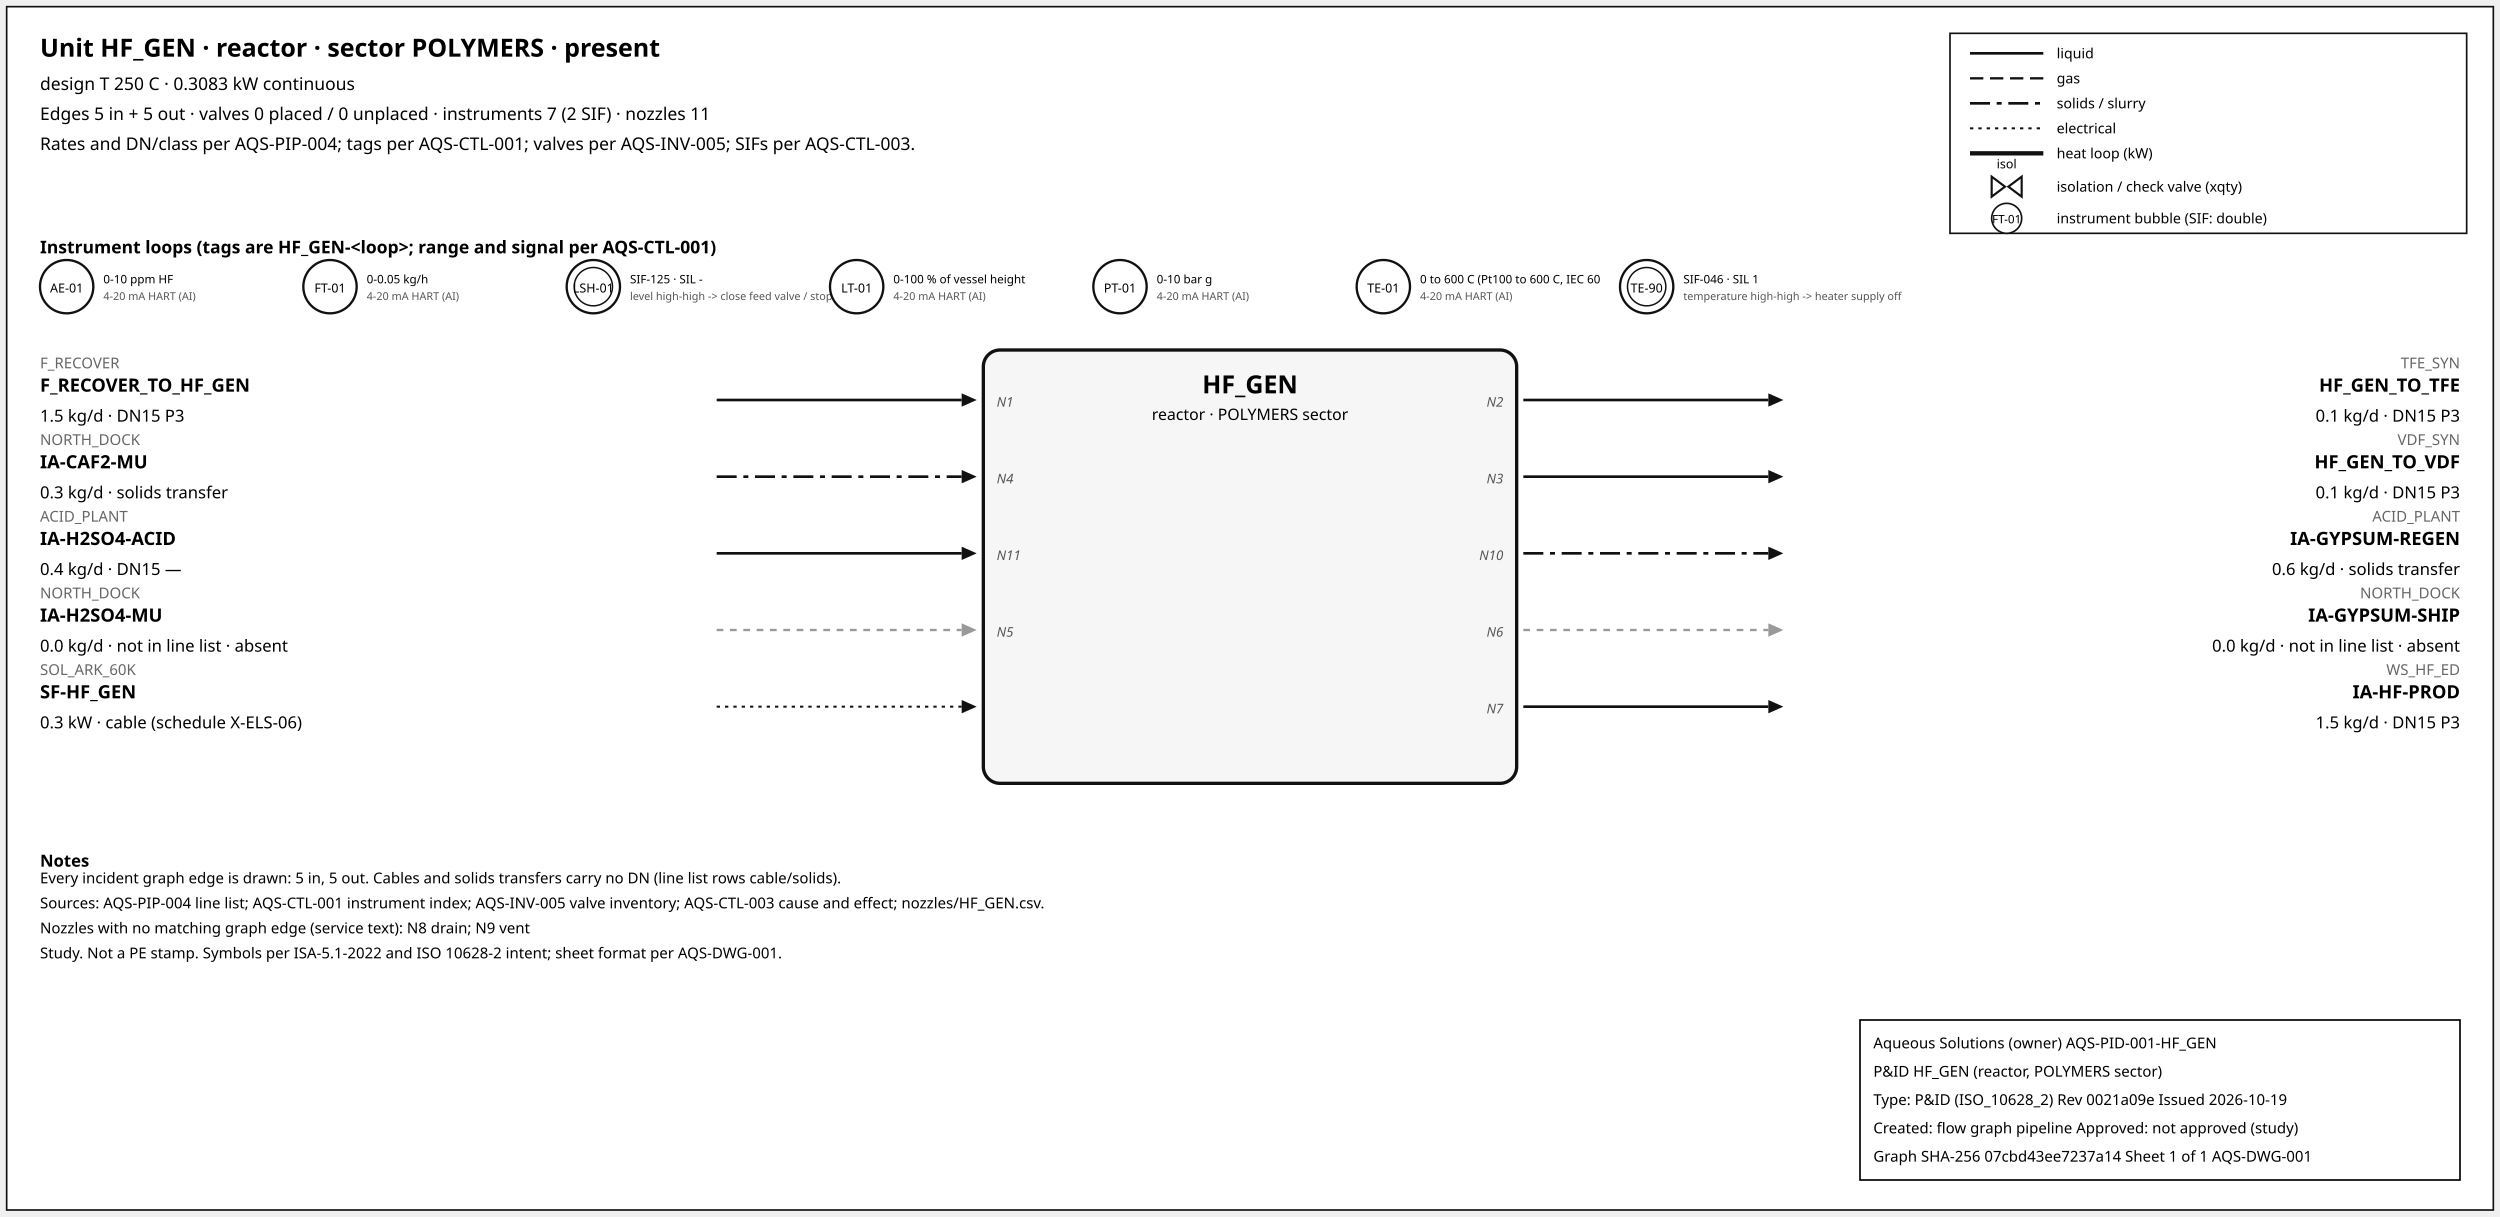
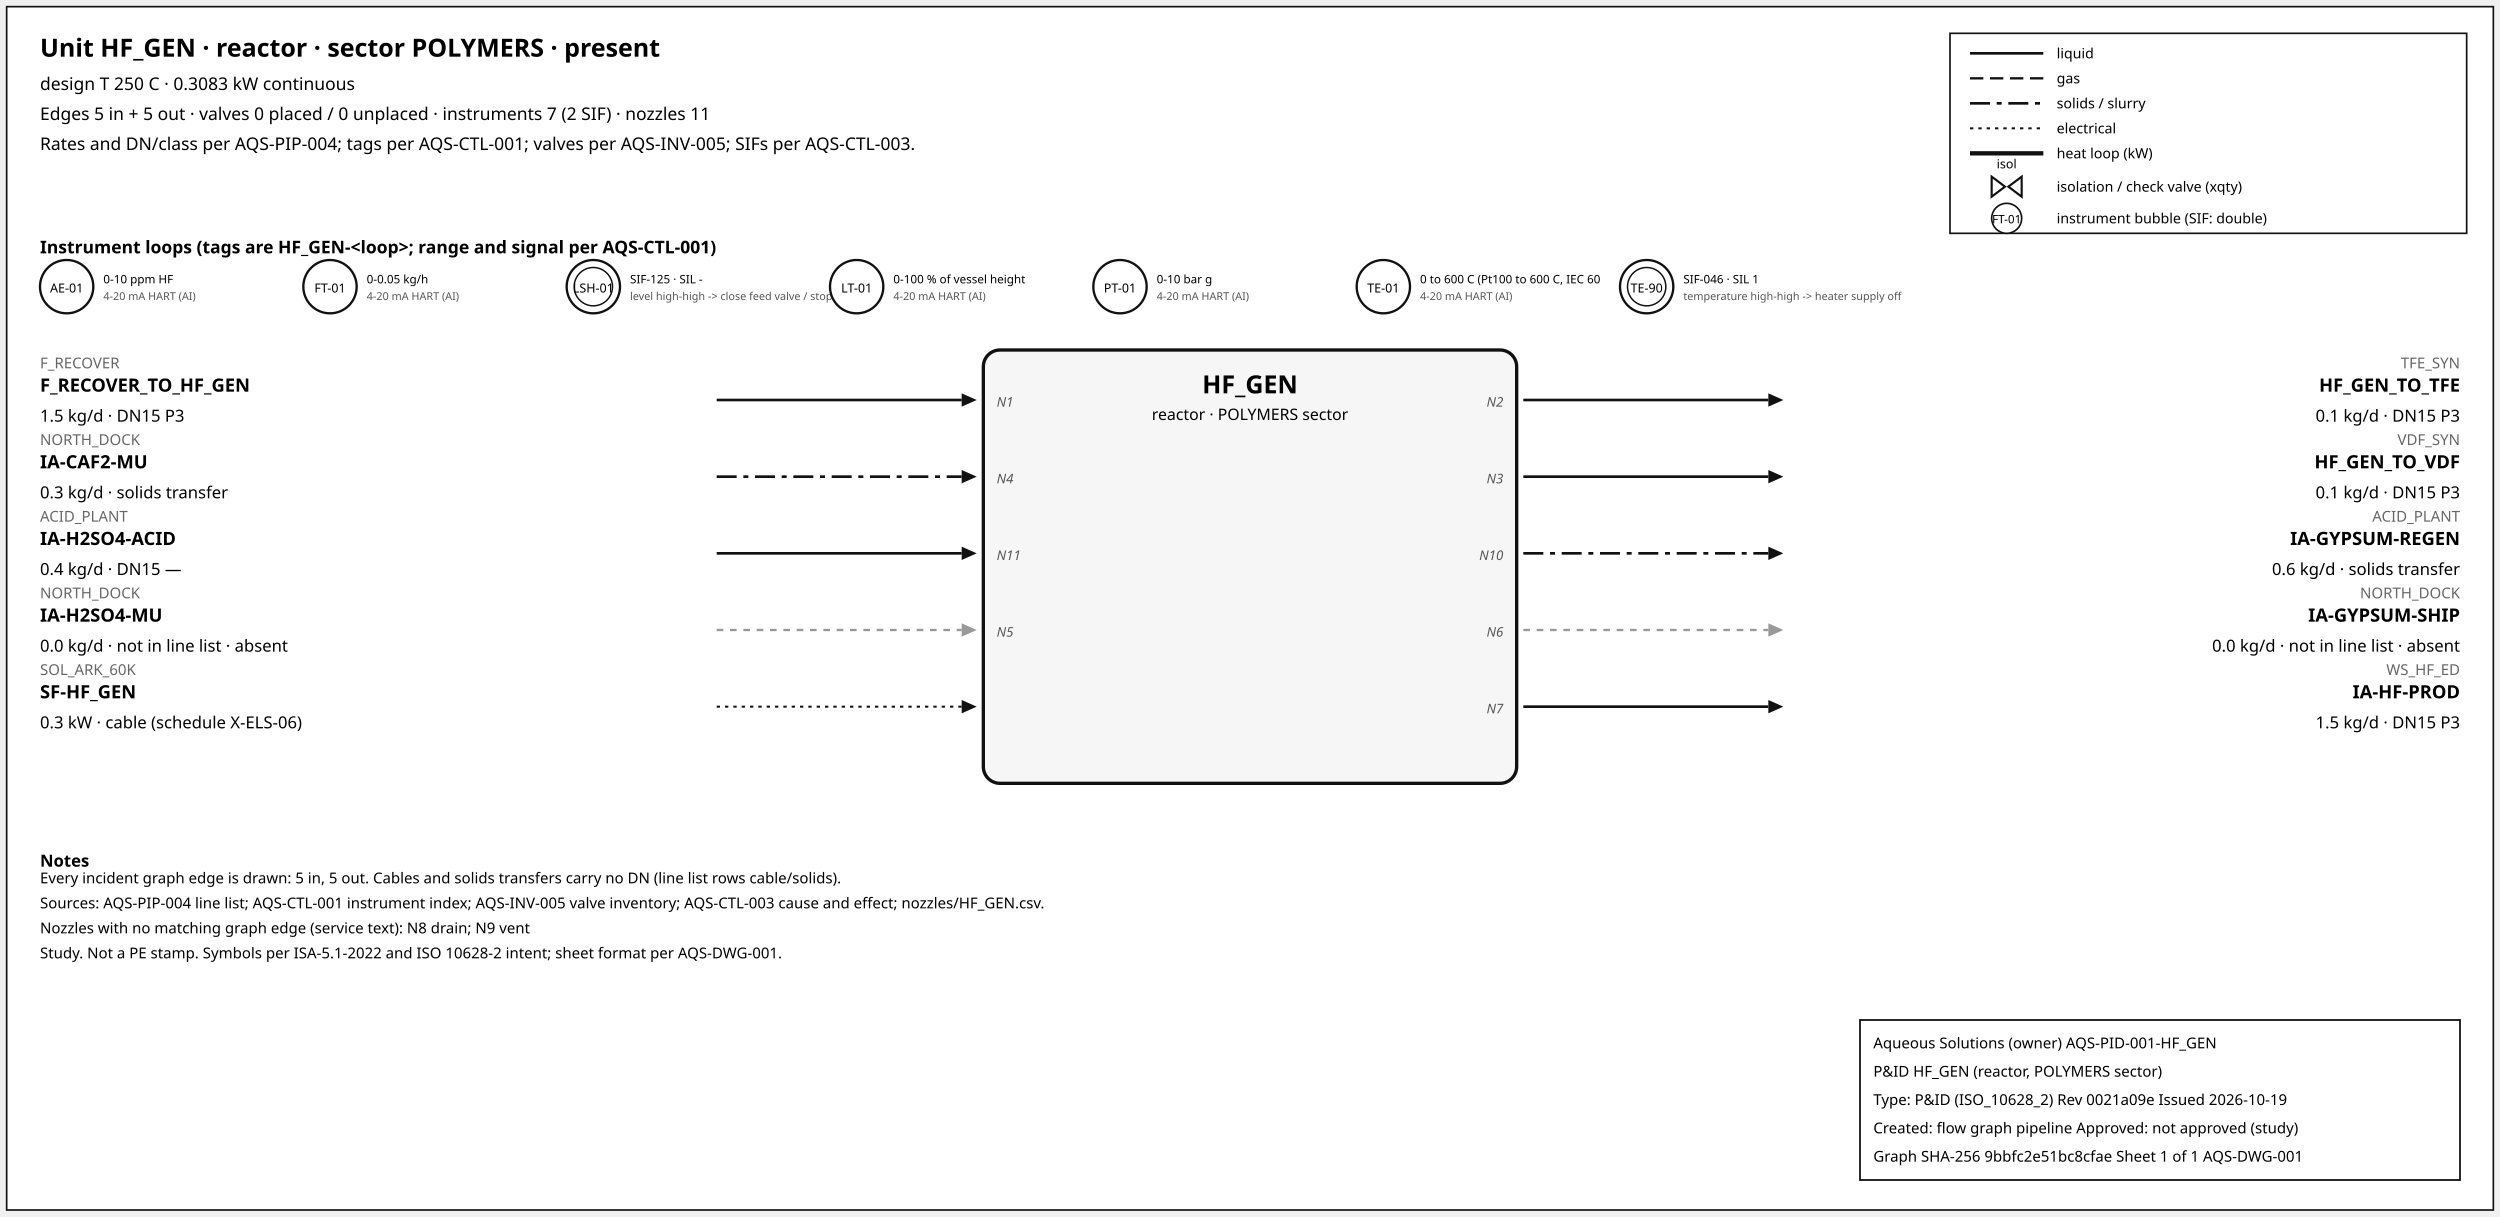
<svg xmlns="http://www.w3.org/2000/svg" width="1500" height="730" font-family="sans-serif">
  <rect x="4" y="4" width="1492" height="722" fill="white" stroke="#111" />
  <text x="24" y="34" font-size="15" font-weight="600">Unit HF_GEN · reactor · sector POLYMERS · present</text>
  <text x="24" y="54" font-size="10.5">design T 250 C · 0.3083 kW continuous</text>
  <text x="24" y="72" font-size="10.5">Edges 5 in + 5 out · valves 0 placed / 0 unplaced · instruments 7 (2 SIF) · nozzles 11</text>
  <text x="24" y="90" font-size="10.5">Rates and DN/class per AQS-PIP-004; tags per AQS-CTL-001; valves per AQS-INV-005; SIFs per AQS-CTL-003.</text>
  <rect x="1170" y="20" width="310" height="120" fill="white" stroke="#111" />
  <line x1="1182" y1="32" x2="1226" y2="32" stroke="#111" stroke-width="1.6" />
  <text x="1234" y="35" font-size="8.5">liquid</text>
  <line x1="1182" y1="47" x2="1226" y2="47" stroke="#111" stroke-width="1.4" stroke-dasharray="8,4" />
  <text x="1234" y="50" font-size="8.5">gas</text>
  <line x1="1182" y1="62" x2="1226" y2="62" stroke="#111" stroke-width="1.6" stroke-dasharray="12,4,3,4" />
  <text x="1234" y="65" font-size="8.5">solids / slurry</text>
  <line x1="1182" y1="77" x2="1226" y2="77" stroke="#111" stroke-width="1.2" stroke-dasharray="2,3" />
  <text x="1234" y="80" font-size="8.5">electrical</text>
  <line x1="1182" y1="92" x2="1226" y2="92" stroke="#111" stroke-width="2.6" />
  <text x="1234" y="95" font-size="8.5">heat loop (kW)</text>
  <path d="M 1195.0,106 L 1203.0,112 L 1195.0,118 Z M 1213.0,106 L 1205.0,112 L 1213.0,118 Z" fill="white" stroke="#111" stroke-width="1.3" />
  <text x="1204.0" y="101.0" font-size="7.5" text-anchor="middle">isol</text>
  <text x="1234" y="115" font-size="8.5">isolation / check valve (xqty)</text>
  <circle cx="1204" cy="131" r="9" fill="white" stroke="#111" />
  <text x="1204" y="134" font-size="7" text-anchor="middle">FT-01</text>
  <text x="1234" y="134" font-size="8.5">instrument bubble (SIF: double)</text>
  <text x="24" y="152" font-size="10.5" font-weight="600">Instrument loops (tags are HF_GEN-&lt;loop&gt;; range and signal per AQS-CTL-001)</text>
  <circle cx="40" cy="172" r="16" fill="white" stroke="#111" stroke-width="1.4" />
  <text x="40" y="175.5" font-size="7.5" text-anchor="middle">AE-01</text>
  <text x="62" y="170" font-size="7">0-10 ppm HF</text>
  <text x="62" y="180" font-size="6.5" fill="#555">4-20 mA HART (AI)</text>
  <circle cx="198" cy="172" r="16" fill="white" stroke="#111" stroke-width="1.4" />
  <text x="198" y="175.5" font-size="7.5" text-anchor="middle">FT-01</text>
  <text x="220" y="170" font-size="7">0-0.05 kg/h</text>
  <text x="220" y="180" font-size="6.5" fill="#555">4-20 mA HART (AI)</text>
  <circle cx="356" cy="172" r="16" fill="white" stroke="#111" stroke-width="1.4" />
  <circle cx="356" cy="172" r="11.5" fill="none" stroke="#111" stroke-width="0.9" />
  <text x="356" y="175.5" font-size="7.5" text-anchor="middle">LSH-01</text>
  <text x="378" y="170" font-size="7">SIF-125 · SIL -</text>
  <text x="378" y="180" font-size="6.5" fill="#555">level high-high -&gt; close feed valve / stop f</text>
  <circle cx="514" cy="172" r="16" fill="white" stroke="#111" stroke-width="1.4" />
  <text x="514" y="175.5" font-size="7.5" text-anchor="middle">LT-01</text>
  <text x="536" y="170" font-size="7">0-100 % of vessel height</text>
  <text x="536" y="180" font-size="6.5" fill="#555">4-20 mA HART (AI)</text>
  <circle cx="672" cy="172" r="16" fill="white" stroke="#111" stroke-width="1.4" />
  <text x="672" y="175.5" font-size="7.5" text-anchor="middle">PT-01</text>
  <text x="694" y="170" font-size="7">0-10 bar g</text>
  <text x="694" y="180" font-size="6.5" fill="#555">4-20 mA HART (AI)</text>
  <circle cx="830" cy="172" r="16" fill="white" stroke="#111" stroke-width="1.4" />
  <text x="830" y="175.5" font-size="7.5" text-anchor="middle">TE-01</text>
  <text x="852" y="170" font-size="7">0 to 600 C (Pt100 to 600 C, IEC 60</text>
  <text x="852" y="180" font-size="6.5" fill="#555">4-20 mA HART (AI)</text>
  <circle cx="988" cy="172" r="16" fill="white" stroke="#111" stroke-width="1.4" />
  <circle cx="988" cy="172" r="11.5" fill="none" stroke="#111" stroke-width="0.9" />
  <text x="988" y="175.5" font-size="7.5" text-anchor="middle">TE-90</text>
  <text x="1010" y="170" font-size="7">SIF-046 · SIL 1</text>
  <text x="1010" y="180" font-size="6.5" fill="#555">temperature high-high -&gt; heater supply off</text>
  <rect x="590" y="210" width="320" height="260" rx="10" fill="#f6f6f6" stroke="#111" stroke-width="2" />
  <text x="750.0" y="236" font-size="15" font-weight="700" text-anchor="middle">HF_GEN</text>
  <text x="750.0" y="252" font-size="9.5" text-anchor="middle">reactor · POLYMERS sector</text>
  <line x1="430" y1="240" x2="577" y2="240" stroke="#111" stroke-width="1.6" class="edge-in" />
  <polygon points="586,240 577,236 577,244" fill="#111" />
  <text x="24" y="221" font-size="9" fill="#666" text-anchor="start">F_RECOVER</text>
  <text x="24" y="235" font-size="11" font-weight="600" text-anchor="start">F_RECOVER_TO_HF_GEN</text>
  <text x="24" y="253" font-size="10" text-anchor="start">1.5 kg/d · DN15 P3</text>
  <text x="598" y="244" font-size="8" font-style="italic" fill="#555" text-anchor="start">N1</text>
  <line x1="430" y1="286" x2="577" y2="286" stroke="#111" stroke-width="1.6" stroke-dasharray="12,4,3,4" class="edge-in" />
  <polygon points="586,286 577,282 577,290" fill="#111" />
  <text x="24" y="267" font-size="9" fill="#666" text-anchor="start">NORTH_DOCK</text>
  <text x="24" y="281" font-size="11" font-weight="600" text-anchor="start">IA-CAF2-MU</text>
  <text x="24" y="299" font-size="10" text-anchor="start">0.3 kg/d · solids transfer</text>
  <text x="598" y="290" font-size="8" font-style="italic" fill="#555" text-anchor="start">N4</text>
  <line x1="430" y1="332" x2="577" y2="332" stroke="#111" stroke-width="1.6" class="edge-in" />
  <polygon points="586,332 577,328 577,336" fill="#111" />
  <text x="24" y="313" font-size="9" fill="#666" text-anchor="start">ACID_PLANT</text>
  <text x="24" y="327" font-size="11" font-weight="600" text-anchor="start">IA-H2SO4-ACID</text>
  <text x="24" y="345" font-size="10" text-anchor="start">0.4 kg/d · DN15 —</text>
  <text x="598" y="336" font-size="8" font-style="italic" fill="#555" text-anchor="start">N11</text>
  <line x1="430" y1="378" x2="577" y2="378" stroke="#999" stroke-width="1.4" stroke-dasharray="4,4" class="edge-in" />
  <polygon points="586,378 577,374 577,382" fill="#999" />
  <text x="24" y="359" font-size="9" fill="#666" text-anchor="start">NORTH_DOCK</text>
  <text x="24" y="373" font-size="11" font-weight="600" text-anchor="start">IA-H2SO4-MU</text>
  <text x="24" y="391" font-size="10" text-anchor="start">0.0 kg/d · not in line list · absent</text>
  <text x="598" y="382" font-size="8" font-style="italic" fill="#555" text-anchor="start">N5</text>
  <line x1="430" y1="424" x2="577" y2="424" stroke="#111" stroke-width="1.2" stroke-dasharray="2,3" class="edge-in" />
  <polygon points="586,424 577,420 577,428" fill="#111" />
  <text x="24" y="405" font-size="9" fill="#666" text-anchor="start">SOL_ARK_60K</text>
  <text x="24" y="419" font-size="11" font-weight="600" text-anchor="start">SF-HF_GEN</text>
  <text x="24" y="437" font-size="10" text-anchor="start">0.3 kW · cable (schedule X-ELS-06)</text>
  <line x1="914" y1="240" x2="1061" y2="240" stroke="#111" stroke-width="1.6" class="edge-out" />
  <polygon points="1070,240 1061,236 1061,244" fill="#111" />
  <text x="1476" y="221" font-size="9" fill="#666" text-anchor="end">TFE_SYN</text>
  <text x="1476" y="235" font-size="11" font-weight="600" text-anchor="end">HF_GEN_TO_TFE</text>
  <text x="1476" y="253" font-size="10" text-anchor="end">0.1 kg/d · DN15 P3</text>
  <text x="902" y="244" font-size="8" font-style="italic" fill="#555" text-anchor="end">N2</text>
  <line x1="914" y1="286" x2="1061" y2="286" stroke="#111" stroke-width="1.6" class="edge-out" />
  <polygon points="1070,286 1061,282 1061,290" fill="#111" />
  <text x="1476" y="267" font-size="9" fill="#666" text-anchor="end">VDF_SYN</text>
  <text x="1476" y="281" font-size="11" font-weight="600" text-anchor="end">HF_GEN_TO_VDF</text>
  <text x="1476" y="299" font-size="10" text-anchor="end">0.1 kg/d · DN15 P3</text>
  <text x="902" y="290" font-size="8" font-style="italic" fill="#555" text-anchor="end">N3</text>
  <line x1="914" y1="332" x2="1061" y2="332" stroke="#111" stroke-width="1.6" stroke-dasharray="12,4,3,4" class="edge-out" />
  <polygon points="1070,332 1061,328 1061,336" fill="#111" />
  <text x="1476" y="313" font-size="9" fill="#666" text-anchor="end">ACID_PLANT</text>
  <text x="1476" y="327" font-size="11" font-weight="600" text-anchor="end">IA-GYPSUM-REGEN</text>
  <text x="1476" y="345" font-size="10" text-anchor="end">0.6 kg/d · solids transfer</text>
  <text x="902" y="336" font-size="8" font-style="italic" fill="#555" text-anchor="end">N10</text>
  <line x1="914" y1="378" x2="1061" y2="378" stroke="#999" stroke-width="1.4" stroke-dasharray="4,4" class="edge-out" />
  <polygon points="1070,378 1061,374 1061,382" fill="#999" />
  <text x="1476" y="359" font-size="9" fill="#666" text-anchor="end">NORTH_DOCK</text>
  <text x="1476" y="373" font-size="11" font-weight="600" text-anchor="end">IA-GYPSUM-SHIP</text>
  <text x="1476" y="391" font-size="10" text-anchor="end">0.0 kg/d · not in line list · absent</text>
  <text x="902" y="382" font-size="8" font-style="italic" fill="#555" text-anchor="end">N6</text>
  <line x1="914" y1="424" x2="1061" y2="424" stroke="#111" stroke-width="1.6" class="edge-out" />
  <polygon points="1070,424 1061,420 1061,428" fill="#111" />
  <text x="1476" y="405" font-size="9" fill="#666" text-anchor="end">WS_HF_ED</text>
  <text x="1476" y="419" font-size="11" font-weight="600" text-anchor="end">IA-HF-PROD</text>
  <text x="1476" y="437" font-size="10" text-anchor="end">1.5 kg/d · DN15 P3</text>
  <text x="902" y="428" font-size="8" font-style="italic" fill="#555" text-anchor="end">N7</text>
  <text x="24" y="520" font-size="10" font-weight="600">Notes</text>
  <text x="24" y="530" font-size="9">Every incident graph edge is drawn: 5 in, 5 out. Cables and solids transfers carry no DN (line list rows cable/solids).</text>
  <text x="24" y="545" font-size="9">Sources: AQS-PIP-004 line list; AQS-CTL-001 instrument index; AQS-INV-005 valve inventory; AQS-CTL-003 cause and effect; nozzles/HF_GEN.csv.</text>
  <text x="24" y="560" font-size="9">Nozzles with no matching graph edge (service text): N8 drain; N9 vent</text>
  <text x="24" y="575" font-size="9">Study. Not a PE stamp. Symbols per ISA-5.1-2022 and ISO 10628-2 intent; sheet format per AQS-DWG-001.</text>
  <g id="aqs-title-block">
    <rect x="1116" y="612" width="360" height="96" fill="white" stroke="black" stroke-width="1" />
    <text x="1124" y="629" font-size="9">Aqueous Solutions (owner)   AQS-PID-001-HF_GEN</text>
    <text x="1124" y="646" font-size="9">P&amp;ID HF_GEN (reactor, POLYMERS sector)</text>
    <text x="1124" y="663" font-size="9">Type: P&amp;ID (ISO_10628_2)   Rev 0021a09e   Issued 2026-10-19</text>
    <text x="1124" y="680" font-size="9">Created: flow graph pipeline   Approved: not approved (study)</text>
-     <text x="1124" y="697" font-size="9">Graph SHA-256 07cbd43ee7237a14   Sheet 1 of 1   AQS-DWG-001</text>
+     <text x="1124" y="697" font-size="9">Graph SHA-256 9bbfc2e51bc8cfae   Sheet 1 of 1   AQS-DWG-001</text>
  </g>
</svg>
